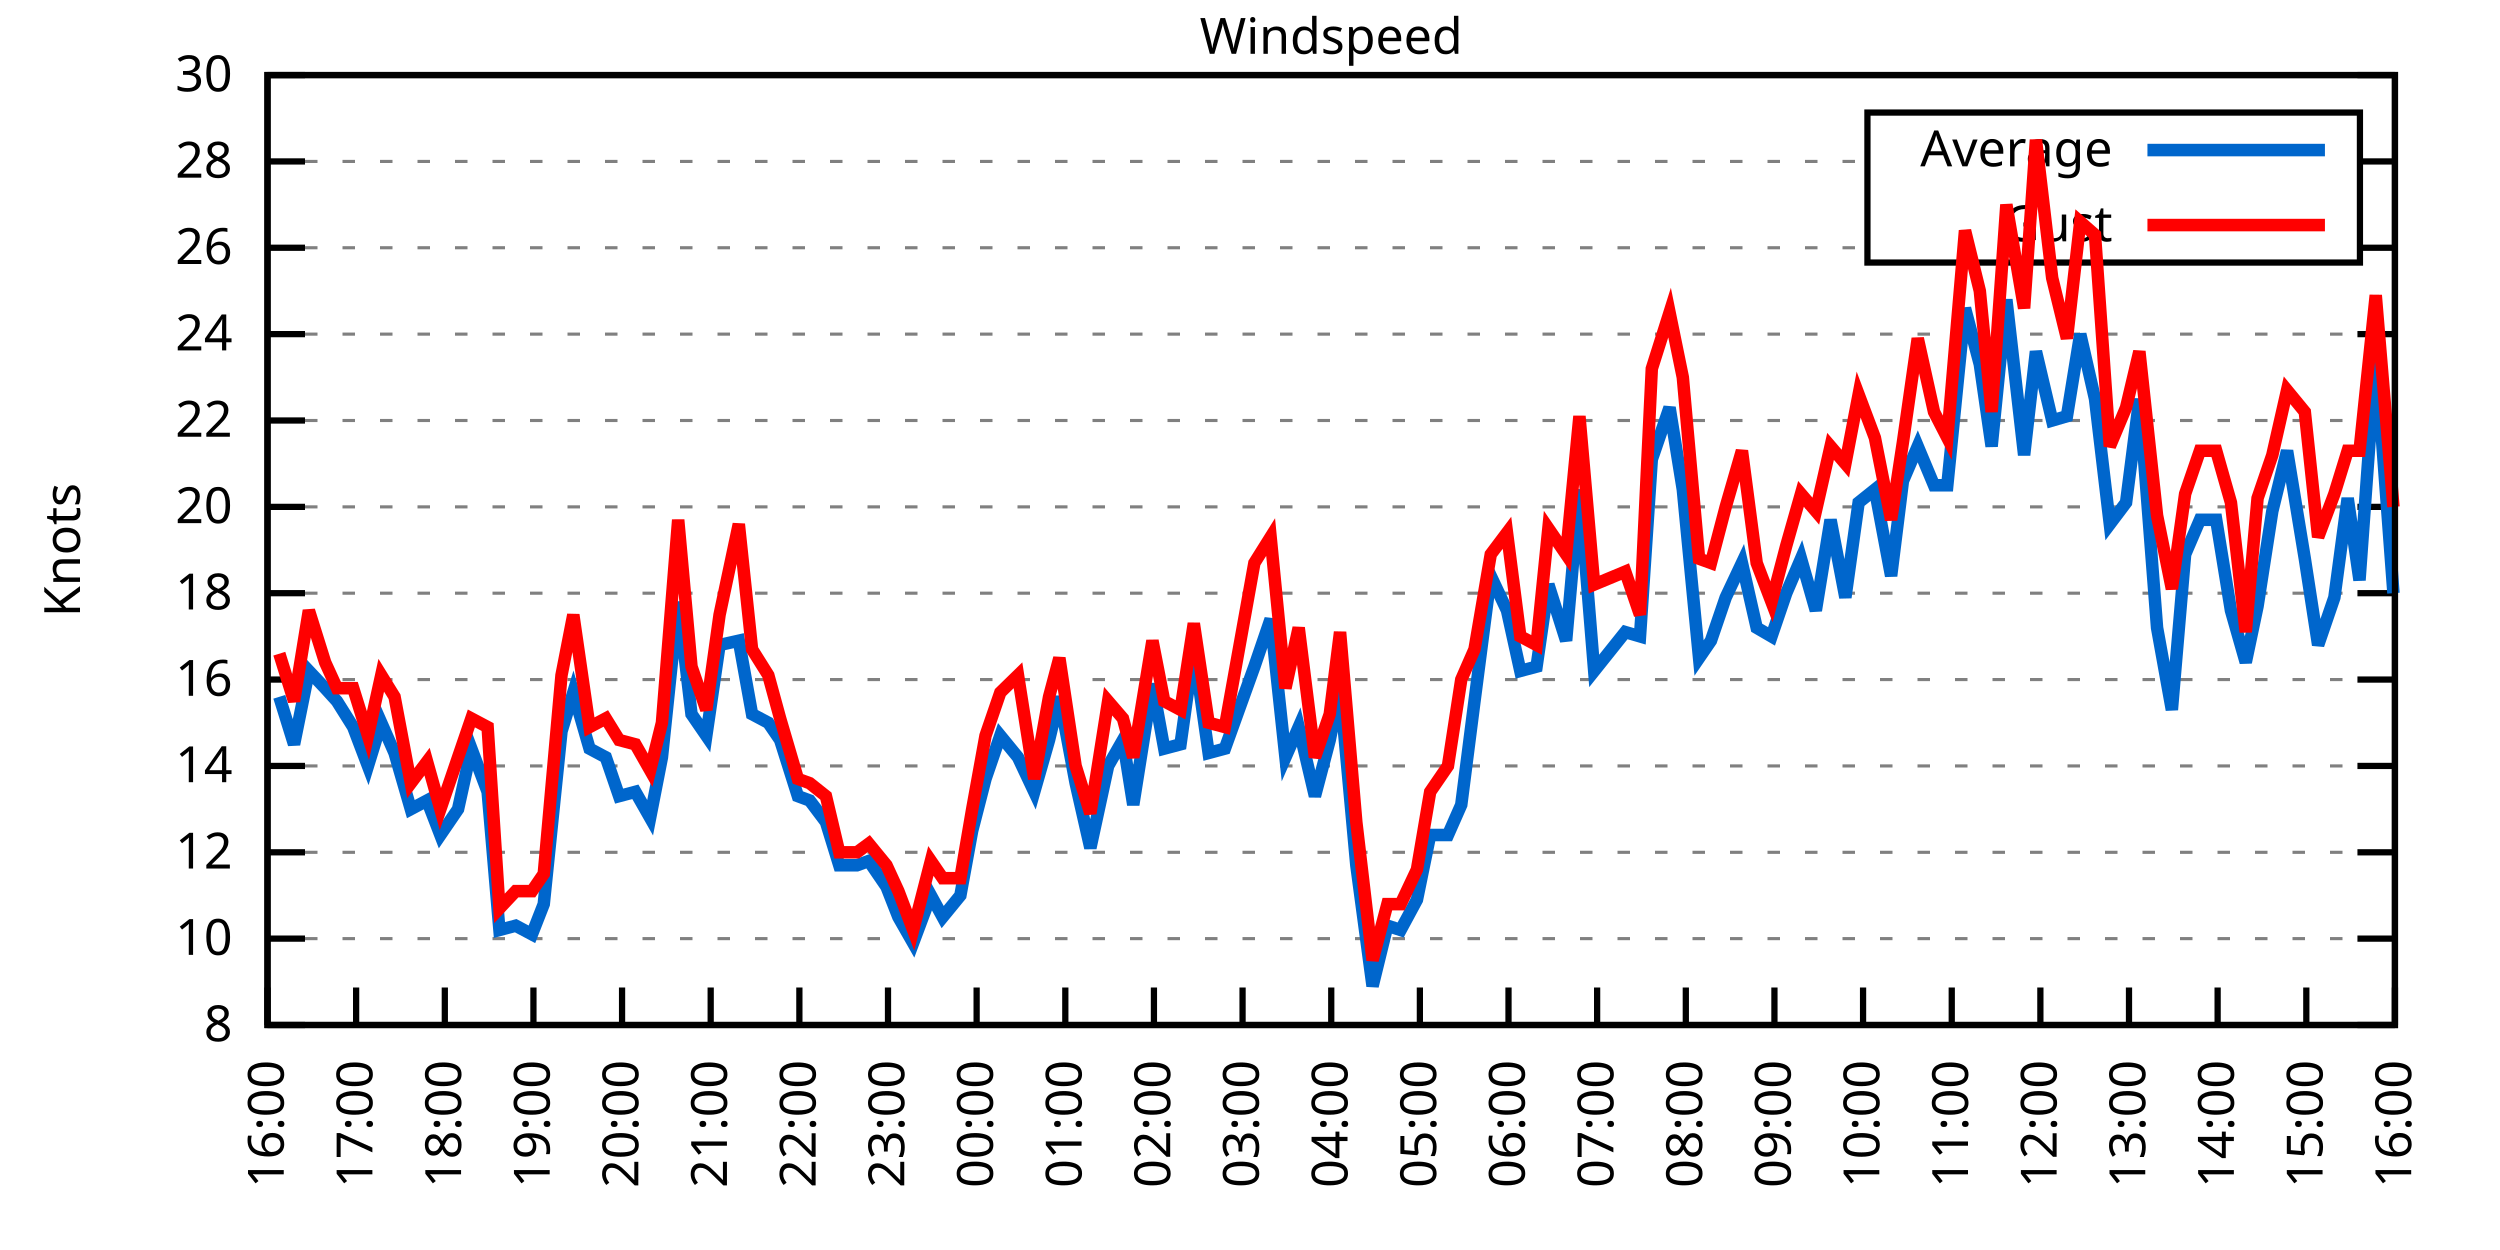
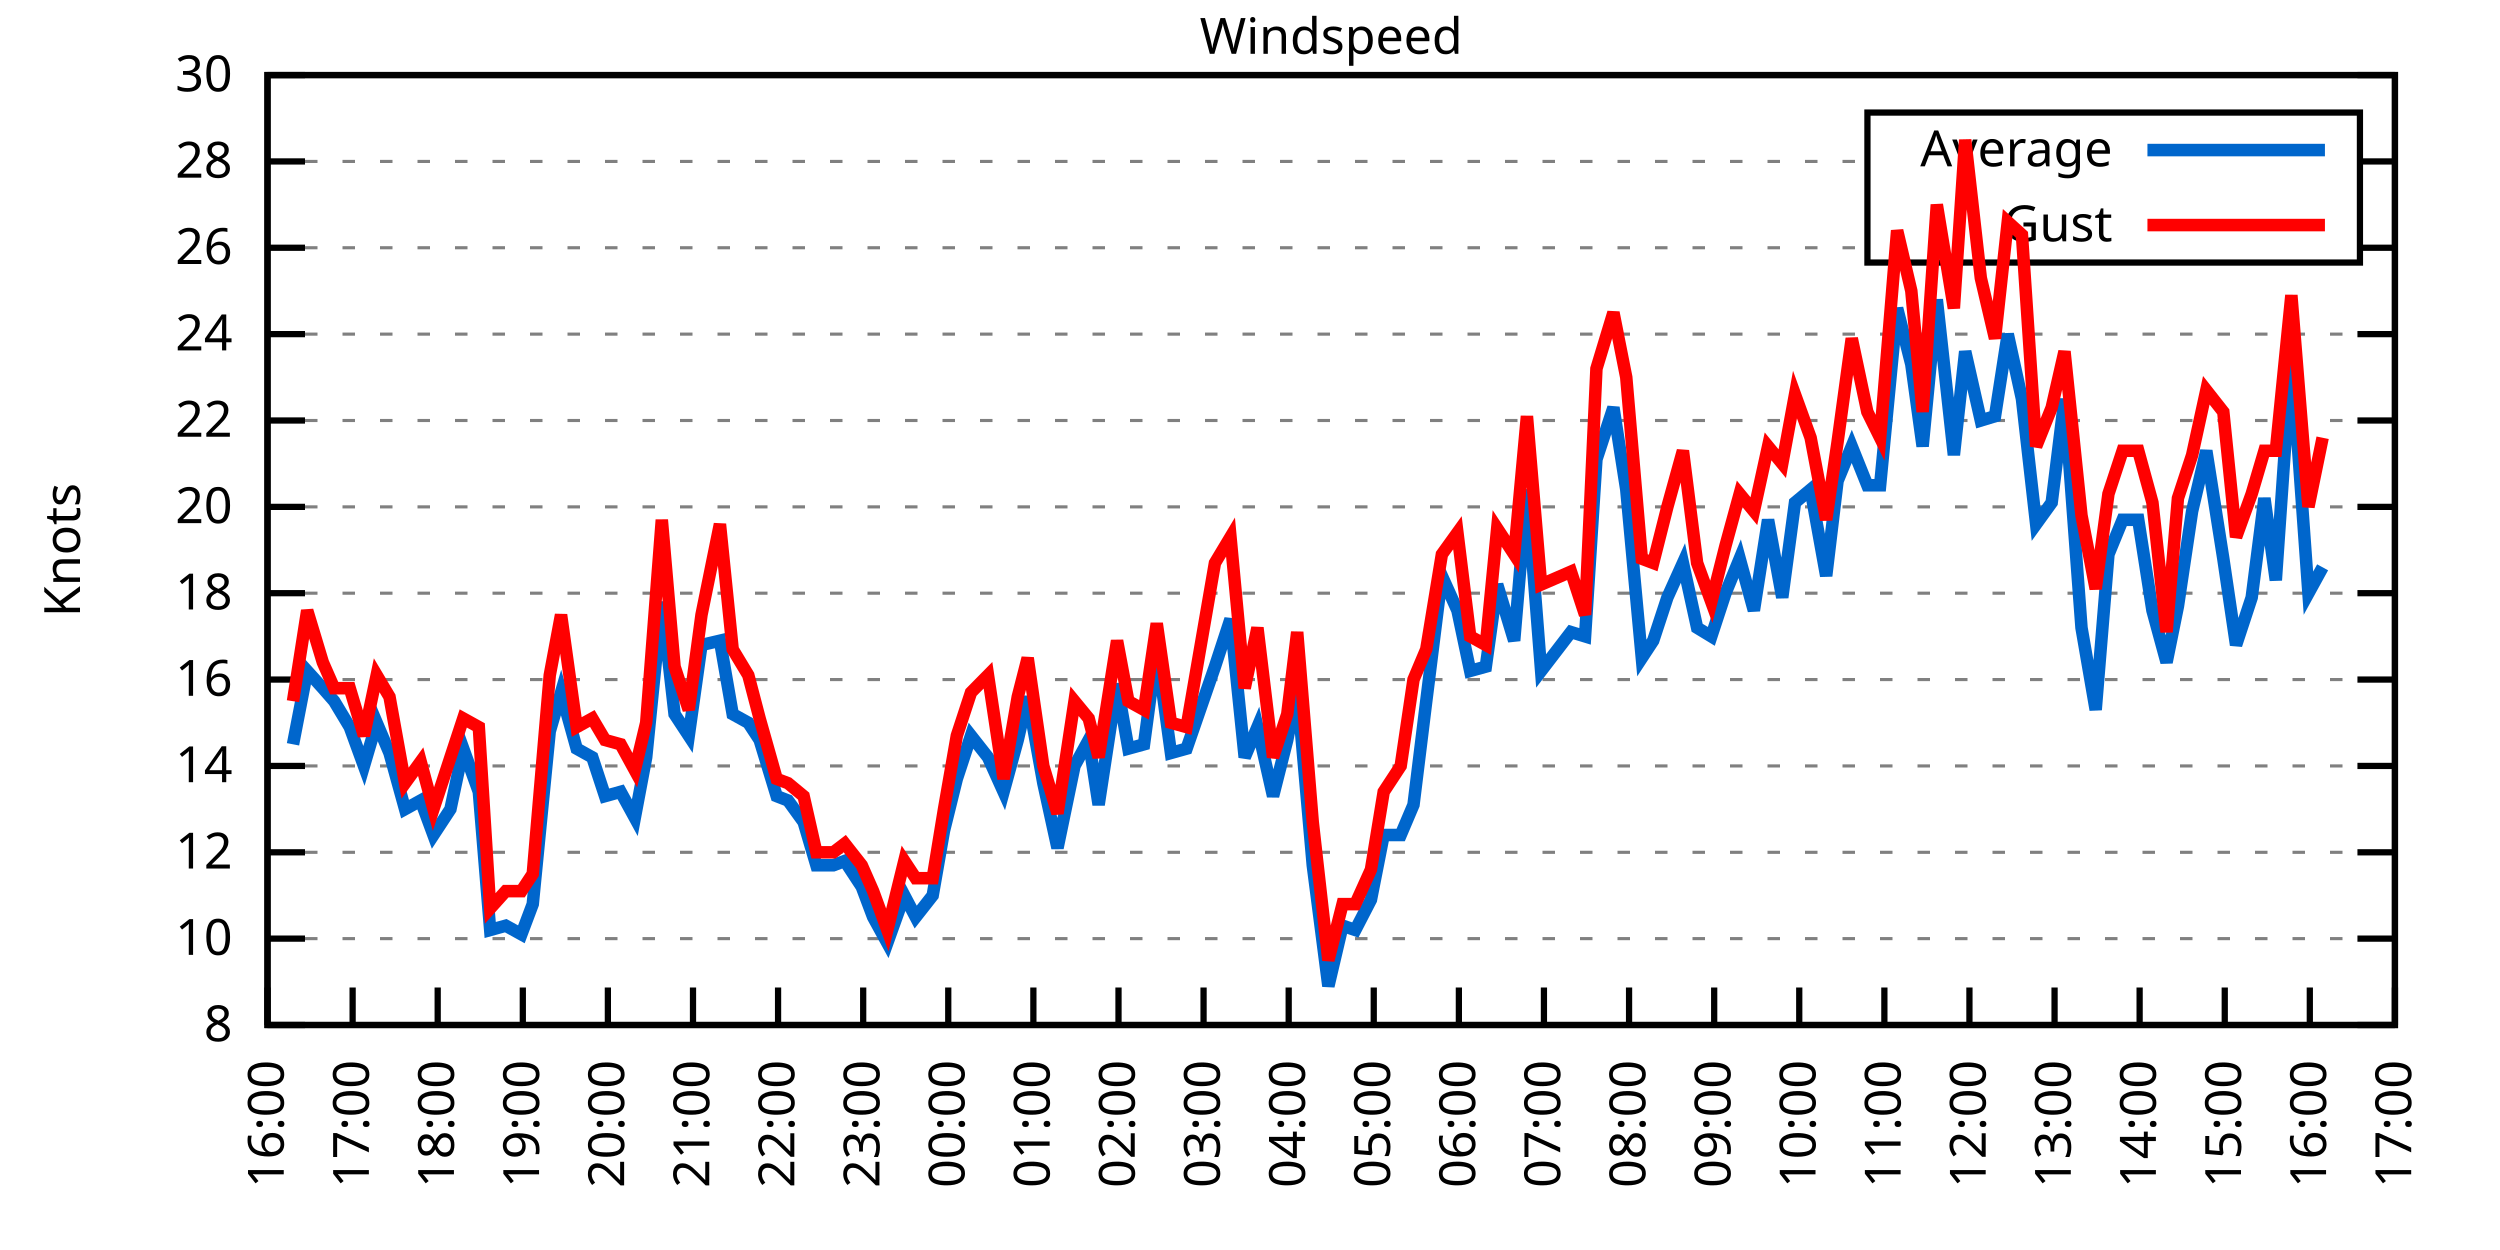
<svg xmlns="http://www.w3.org/2000/svg" xmlns:xlink="http://www.w3.org/1999/xlink" width="400" height="200" viewBox="0 0 400 200">
  <g id="gnuplot_canvas">
    <rect x="0" y="0" width="400" height="200" fill="none" />
    <defs>
      <circle id="gpDot" r="0.5" stroke-width="0.5" stroke="currentColor" />
      <path id="gpPt0" stroke-width="0.333" stroke="currentColor" d="M-1,0 h2 M0,-1 v2" />
      <path id="gpPt1" stroke-width="0.333" stroke="currentColor" d="M-1,-1 L1,1 M1,-1 L-1,1" />
      <path id="gpPt2" stroke-width="0.333" stroke="currentColor" d="M-1,0 L1,0 M0,-1 L0,1 M-1,-1 L1,1 M-1,1 L1,-1" />
      <rect id="gpPt3" stroke-width="0.333" stroke="currentColor" x="-1" y="-1" width="2" height="2" />
      <rect id="gpPt4" stroke-width="0.333" stroke="currentColor" fill="currentColor" x="-1" y="-1" width="2" height="2" />
      <circle id="gpPt5" stroke-width="0.333" stroke="currentColor" cx="0" cy="0" r="1" />
      <use xlink:href="#gpPt5" id="gpPt6" fill="currentColor" stroke="none" />
      <path id="gpPt7" stroke-width="0.333" stroke="currentColor" d="M0,-1.33 L-1.33,0.67 L1.33,0.67 z" />
      <use xlink:href="#gpPt7" id="gpPt8" fill="currentColor" stroke="none" />
      <use xlink:href="#gpPt7" id="gpPt9" stroke="currentColor" transform="rotate(180)" />
      <use xlink:href="#gpPt9" id="gpPt10" fill="currentColor" stroke="none" />
      <use xlink:href="#gpPt3" id="gpPt11" stroke="currentColor" transform="rotate(45)" />
      <use xlink:href="#gpPt11" id="gpPt12" fill="currentColor" stroke="none" />
      <path id="gpPt13" stroke-width="0.333" stroke="currentColor" d="M0,1.330 L1.265,0.411 L0.782,-1.067 L-0.782,-1.076 L-1.265,0.411 z" />
      <use xlink:href="#gpPt13" id="gpPt14" fill="currentColor" stroke="none" />
      <filter id="textbox" filterUnits="objectBoundingBox" x="0" y="0" height="1" width="1">
        <feFlood flood-color="white" flood-opacity="1" result="bgnd" />
        <feComposite in="SourceGraphic" in2="bgnd" operator="atop" />
      </filter>
      <filter id="greybox" filterUnits="objectBoundingBox" x="0" y="0" height="1" width="1">
        <feFlood flood-color="lightgrey" flood-opacity="1" result="grey" />
        <feComposite in="SourceGraphic" in2="grey" operator="atop" />
      </filter>
    </defs>
    <g fill="none" color="white" stroke="currentColor" stroke-width="1.00" stroke-linecap="butt" stroke-linejoin="miter">
</g>
    <g fill="none" color="black" stroke="currentColor" stroke-width="1.00" stroke-linecap="butt" stroke-linejoin="miter">
      <g stroke="none" shape-rendering="crispEdges">
        <polygon fill="rgb(255, 255, 255)" points="42.80,164.00 383.18,164.00 383.18,12.02 42.80,12.02 " />
      </g>
    </g>
    <g fill="none" color="black" stroke="currentColor" stroke-width="1.00" stroke-linecap="butt" stroke-linejoin="miter">
</g>
    <g fill="none" color="black" stroke="black" stroke-width="0.50" stroke-linecap="butt" stroke-linejoin="miter">
</g>
    <g fill="none" color="gray" stroke="currentColor" stroke-width="0.50" stroke-linecap="butt" stroke-linejoin="miter">
      <path stroke="gray" stroke-dasharray="2,4" class="gridline" d="M42.80,164.00 L383.19,164.00  " />
    </g>
    <g fill="none" color="gray" stroke="gray" stroke-width="1.00" stroke-linecap="butt" stroke-linejoin="miter">
</g>
    <g fill="none" color="black" stroke="currentColor" stroke-width="1.00" stroke-linecap="butt" stroke-linejoin="miter">
      <path stroke="black" d="M42.80,164.00 L48.80,164.00 M383.19,164.00 L377.19,164.00  " />
      <g transform="translate(37.20,166.60)" stroke="none" fill="black" font-family="Sans" font-size="8.00" text-anchor="end">
        <text>
          <tspan font-family="Sans"> 8</tspan>
        </text>
      </g>
    </g>
    <g fill="none" color="black" stroke="currentColor" stroke-width="1.00" stroke-linecap="butt" stroke-linejoin="miter">
</g>
    <g fill="none" color="black" stroke="black" stroke-width="0.50" stroke-linecap="butt" stroke-linejoin="miter">
</g>
    <g fill="none" color="gray" stroke="currentColor" stroke-width="0.50" stroke-linecap="butt" stroke-linejoin="miter">
      <path stroke="gray" stroke-dasharray="2,4" class="gridline" d="M42.80,150.18 L383.19,150.18  " />
    </g>
    <g fill="none" color="gray" stroke="gray" stroke-width="1.00" stroke-linecap="butt" stroke-linejoin="miter">
</g>
    <g fill="none" color="black" stroke="currentColor" stroke-width="1.00" stroke-linecap="butt" stroke-linejoin="miter">
      <path stroke="black" d="M42.80,150.18 L48.80,150.18 M383.19,150.18 L377.19,150.18  " />
      <g transform="translate(37.20,152.78)" stroke="none" fill="black" font-family="Sans" font-size="8.00" text-anchor="end">
        <text>
          <tspan font-family="Sans"> 10</tspan>
        </text>
      </g>
    </g>
    <g fill="none" color="black" stroke="currentColor" stroke-width="1.00" stroke-linecap="butt" stroke-linejoin="miter">
</g>
    <g fill="none" color="black" stroke="black" stroke-width="0.50" stroke-linecap="butt" stroke-linejoin="miter">
</g>
    <g fill="none" color="gray" stroke="currentColor" stroke-width="0.50" stroke-linecap="butt" stroke-linejoin="miter">
      <path stroke="gray" stroke-dasharray="2,4" class="gridline" d="M42.80,136.37 L383.19,136.37  " />
    </g>
    <g fill="none" color="gray" stroke="gray" stroke-width="1.00" stroke-linecap="butt" stroke-linejoin="miter">
</g>
    <g fill="none" color="black" stroke="currentColor" stroke-width="1.00" stroke-linecap="butt" stroke-linejoin="miter">
      <path stroke="black" d="M42.80,136.37 L48.80,136.37 M383.19,136.37 L377.19,136.37  " />
      <g transform="translate(37.20,138.97)" stroke="none" fill="black" font-family="Sans" font-size="8.00" text-anchor="end">
        <text>
          <tspan font-family="Sans"> 12</tspan>
        </text>
      </g>
    </g>
    <g fill="none" color="black" stroke="currentColor" stroke-width="1.00" stroke-linecap="butt" stroke-linejoin="miter">
</g>
    <g fill="none" color="black" stroke="black" stroke-width="0.50" stroke-linecap="butt" stroke-linejoin="miter">
</g>
    <g fill="none" color="gray" stroke="currentColor" stroke-width="0.50" stroke-linecap="butt" stroke-linejoin="miter">
      <path stroke="gray" stroke-dasharray="2,4" class="gridline" d="M42.80,122.55 L383.19,122.55  " />
    </g>
    <g fill="none" color="gray" stroke="gray" stroke-width="1.00" stroke-linecap="butt" stroke-linejoin="miter">
</g>
    <g fill="none" color="black" stroke="currentColor" stroke-width="1.00" stroke-linecap="butt" stroke-linejoin="miter">
      <path stroke="black" d="M42.80,122.55 L48.80,122.55 M383.19,122.55 L377.19,122.55  " />
      <g transform="translate(37.20,125.15)" stroke="none" fill="black" font-family="Sans" font-size="8.00" text-anchor="end">
        <text>
          <tspan font-family="Sans"> 14</tspan>
        </text>
      </g>
    </g>
    <g fill="none" color="black" stroke="currentColor" stroke-width="1.00" stroke-linecap="butt" stroke-linejoin="miter">
</g>
    <g fill="none" color="black" stroke="black" stroke-width="0.50" stroke-linecap="butt" stroke-linejoin="miter">
</g>
    <g fill="none" color="gray" stroke="currentColor" stroke-width="0.50" stroke-linecap="butt" stroke-linejoin="miter">
      <path stroke="gray" stroke-dasharray="2,4" class="gridline" d="M42.80,108.73 L383.19,108.73  " />
    </g>
    <g fill="none" color="gray" stroke="gray" stroke-width="1.00" stroke-linecap="butt" stroke-linejoin="miter">
</g>
    <g fill="none" color="black" stroke="currentColor" stroke-width="1.00" stroke-linecap="butt" stroke-linejoin="miter">
      <path stroke="black" d="M42.80,108.73 L48.80,108.73 M383.19,108.73 L377.19,108.73  " />
      <g transform="translate(37.20,111.33)" stroke="none" fill="black" font-family="Sans" font-size="8.00" text-anchor="end">
        <text>
          <tspan font-family="Sans"> 16</tspan>
        </text>
      </g>
    </g>
    <g fill="none" color="black" stroke="currentColor" stroke-width="1.00" stroke-linecap="butt" stroke-linejoin="miter">
</g>
    <g fill="none" color="black" stroke="black" stroke-width="0.50" stroke-linecap="butt" stroke-linejoin="miter">
</g>
    <g fill="none" color="gray" stroke="currentColor" stroke-width="0.50" stroke-linecap="butt" stroke-linejoin="miter">
      <path stroke="gray" stroke-dasharray="2,4" class="gridline" d="M42.80,94.91 L383.19,94.91  " />
    </g>
    <g fill="none" color="gray" stroke="gray" stroke-width="1.00" stroke-linecap="butt" stroke-linejoin="miter">
</g>
    <g fill="none" color="black" stroke="currentColor" stroke-width="1.00" stroke-linecap="butt" stroke-linejoin="miter">
      <path stroke="black" d="M42.80,94.91 L48.80,94.91 M383.19,94.91 L377.19,94.91  " />
      <g transform="translate(37.20,97.51)" stroke="none" fill="black" font-family="Sans" font-size="8.00" text-anchor="end">
        <text>
          <tspan font-family="Sans"> 18</tspan>
        </text>
      </g>
    </g>
    <g fill="none" color="black" stroke="currentColor" stroke-width="1.00" stroke-linecap="butt" stroke-linejoin="miter">
</g>
    <g fill="none" color="black" stroke="black" stroke-width="0.50" stroke-linecap="butt" stroke-linejoin="miter">
</g>
    <g fill="none" color="gray" stroke="currentColor" stroke-width="0.50" stroke-linecap="butt" stroke-linejoin="miter">
      <path stroke="gray" stroke-dasharray="2,4" class="gridline" d="M42.80,81.10 L383.19,81.10  " />
    </g>
    <g fill="none" color="gray" stroke="gray" stroke-width="1.00" stroke-linecap="butt" stroke-linejoin="miter">
</g>
    <g fill="none" color="black" stroke="currentColor" stroke-width="1.00" stroke-linecap="butt" stroke-linejoin="miter">
      <path stroke="black" d="M42.80,81.10 L48.80,81.10 M383.19,81.10 L377.19,81.10  " />
      <g transform="translate(37.20,83.70)" stroke="none" fill="black" font-family="Sans" font-size="8.00" text-anchor="end">
        <text>
          <tspan font-family="Sans"> 20</tspan>
        </text>
      </g>
    </g>
    <g fill="none" color="black" stroke="currentColor" stroke-width="1.00" stroke-linecap="butt" stroke-linejoin="miter">
</g>
    <g fill="none" color="black" stroke="black" stroke-width="0.50" stroke-linecap="butt" stroke-linejoin="miter">
</g>
    <g fill="none" color="gray" stroke="currentColor" stroke-width="0.50" stroke-linecap="butt" stroke-linejoin="miter">
      <path stroke="gray" stroke-dasharray="2,4" class="gridline" d="M42.80,67.28 L383.19,67.28  " />
    </g>
    <g fill="none" color="gray" stroke="gray" stroke-width="1.00" stroke-linecap="butt" stroke-linejoin="miter">
</g>
    <g fill="none" color="black" stroke="currentColor" stroke-width="1.00" stroke-linecap="butt" stroke-linejoin="miter">
      <path stroke="black" d="M42.80,67.28 L48.80,67.28 M383.19,67.28 L377.19,67.28  " />
      <g transform="translate(37.20,69.88)" stroke="none" fill="black" font-family="Sans" font-size="8.00" text-anchor="end">
        <text>
          <tspan font-family="Sans"> 22</tspan>
        </text>
      </g>
    </g>
    <g fill="none" color="black" stroke="currentColor" stroke-width="1.00" stroke-linecap="butt" stroke-linejoin="miter">
</g>
    <g fill="none" color="black" stroke="black" stroke-width="0.50" stroke-linecap="butt" stroke-linejoin="miter">
</g>
    <g fill="none" color="gray" stroke="currentColor" stroke-width="0.50" stroke-linecap="butt" stroke-linejoin="miter">
      <path stroke="gray" stroke-dasharray="2,4" class="gridline" d="M42.80,53.46 L383.19,53.46  " />
    </g>
    <g fill="none" color="gray" stroke="gray" stroke-width="1.00" stroke-linecap="butt" stroke-linejoin="miter">
</g>
    <g fill="none" color="black" stroke="currentColor" stroke-width="1.00" stroke-linecap="butt" stroke-linejoin="miter">
      <path stroke="black" d="M42.80,53.46 L48.80,53.46 M383.19,53.46 L377.19,53.46  " />
      <g transform="translate(37.20,56.06)" stroke="none" fill="black" font-family="Sans" font-size="8.00" text-anchor="end">
        <text>
          <tspan font-family="Sans"> 24</tspan>
        </text>
      </g>
    </g>
    <g fill="none" color="black" stroke="currentColor" stroke-width="1.00" stroke-linecap="butt" stroke-linejoin="miter">
</g>
    <g fill="none" color="black" stroke="black" stroke-width="0.50" stroke-linecap="butt" stroke-linejoin="miter">
</g>
    <g fill="none" color="gray" stroke="currentColor" stroke-width="0.50" stroke-linecap="butt" stroke-linejoin="miter">
      <path stroke="gray" stroke-dasharray="2,4" class="gridline" d="M42.80,39.64 L298.79,39.64 M377.59,39.64 L383.19,39.64  " />
    </g>
    <g fill="none" color="gray" stroke="gray" stroke-width="1.00" stroke-linecap="butt" stroke-linejoin="miter">
</g>
    <g fill="none" color="black" stroke="currentColor" stroke-width="1.00" stroke-linecap="butt" stroke-linejoin="miter">
      <path stroke="black" d="M42.80,39.64 L48.80,39.64 M383.19,39.64 L377.19,39.64  " />
      <g transform="translate(37.20,42.24)" stroke="none" fill="black" font-family="Sans" font-size="8.00" text-anchor="end">
        <text>
          <tspan font-family="Sans"> 26</tspan>
        </text>
      </g>
    </g>
    <g fill="none" color="black" stroke="currentColor" stroke-width="1.00" stroke-linecap="butt" stroke-linejoin="miter">
</g>
    <g fill="none" color="black" stroke="black" stroke-width="0.50" stroke-linecap="butt" stroke-linejoin="miter">
</g>
    <g fill="none" color="gray" stroke="currentColor" stroke-width="0.50" stroke-linecap="butt" stroke-linejoin="miter">
      <path stroke="gray" stroke-dasharray="2,4" class="gridline" d="M42.80,25.83 L298.79,25.83 M377.59,25.83 L383.19,25.83  " />
    </g>
    <g fill="none" color="gray" stroke="gray" stroke-width="1.00" stroke-linecap="butt" stroke-linejoin="miter">
</g>
    <g fill="none" color="black" stroke="currentColor" stroke-width="1.00" stroke-linecap="butt" stroke-linejoin="miter">
      <path stroke="black" d="M42.80,25.83 L48.80,25.83 M383.19,25.83 L377.19,25.83  " />
      <g transform="translate(37.20,28.43)" stroke="none" fill="black" font-family="Sans" font-size="8.00" text-anchor="end">
        <text>
          <tspan font-family="Sans"> 28</tspan>
        </text>
      </g>
    </g>
    <g fill="none" color="black" stroke="currentColor" stroke-width="1.00" stroke-linecap="butt" stroke-linejoin="miter">
</g>
    <g fill="none" color="black" stroke="black" stroke-width="0.50" stroke-linecap="butt" stroke-linejoin="miter">
</g>
    <g fill="none" color="gray" stroke="currentColor" stroke-width="0.50" stroke-linecap="butt" stroke-linejoin="miter">
      <path stroke="gray" stroke-dasharray="2,4" class="gridline" d="M42.80,12.01 L383.19,12.01  " />
    </g>
    <g fill="none" color="gray" stroke="gray" stroke-width="1.00" stroke-linecap="butt" stroke-linejoin="miter">
</g>
    <g fill="none" color="black" stroke="currentColor" stroke-width="1.00" stroke-linecap="butt" stroke-linejoin="miter">
      <path stroke="black" d="M42.80,12.01 L48.80,12.01 M383.19,12.01 L377.19,12.01  " />
      <g transform="translate(37.20,14.61)" stroke="none" fill="black" font-family="Sans" font-size="8.00" text-anchor="end">
        <text>
          <tspan font-family="Sans"> 30</tspan>
        </text>
      </g>
    </g>
    <g fill="none" color="black" stroke="currentColor" stroke-width="1.00" stroke-linecap="butt" stroke-linejoin="miter">
      <path stroke="black" d="M42.80,164.00 L42.80,158.00  " />
      <g transform="translate(45.40,169.60) rotate(270.00)" stroke="none" fill="black" font-family="Sans" font-size="8.00" text-anchor="end">
        <text>
          <tspan font-family="Sans">16:00</tspan>
        </text>
      </g>
    </g>
    <g fill="none" color="black" stroke="currentColor" stroke-width="1.00" stroke-linecap="butt" stroke-linejoin="miter">
-       <path stroke="black" d="M56.98,164.00 L56.98,158.00  " />
-       <g transform="translate(59.58,169.60) rotate(270.00)" stroke="none" fill="black" font-family="Sans" font-size="8.00" text-anchor="end">
+       <path stroke="black" d="M56.42,164.00 L56.42,158.00  " />
+       <g transform="translate(59.02,169.60) rotate(270.00)" stroke="none" fill="black" font-family="Sans" font-size="8.00" text-anchor="end">
        <text>
          <tspan font-family="Sans">17:00</tspan>
        </text>
      </g>
    </g>
    <g fill="none" color="black" stroke="currentColor" stroke-width="1.00" stroke-linecap="butt" stroke-linejoin="miter">
-       <path stroke="black" d="M71.17,164.00 L71.17,158.00  " />
-       <g transform="translate(73.77,169.60) rotate(270.00)" stroke="none" fill="black" font-family="Sans" font-size="8.00" text-anchor="end">
+       <path stroke="black" d="M70.03,164.00 L70.03,158.00  " />
+       <g transform="translate(72.63,169.60) rotate(270.00)" stroke="none" fill="black" font-family="Sans" font-size="8.00" text-anchor="end">
        <text>
          <tspan font-family="Sans">18:00</tspan>
        </text>
      </g>
    </g>
    <g fill="none" color="black" stroke="currentColor" stroke-width="1.00" stroke-linecap="butt" stroke-linejoin="miter">
-       <path stroke="black" d="M85.35,164.00 L85.35,158.00  " />
-       <g transform="translate(87.95,169.60) rotate(270.00)" stroke="none" fill="black" font-family="Sans" font-size="8.00" text-anchor="end">
+       <path stroke="black" d="M83.65,164.00 L83.65,158.00  " />
+       <g transform="translate(86.25,169.60) rotate(270.00)" stroke="none" fill="black" font-family="Sans" font-size="8.00" text-anchor="end">
        <text>
          <tspan font-family="Sans">19:00</tspan>
        </text>
      </g>
    </g>
    <g fill="none" color="black" stroke="currentColor" stroke-width="1.00" stroke-linecap="butt" stroke-linejoin="miter">
-       <path stroke="black" d="M99.53,164.00 L99.53,158.00  " />
-       <g transform="translate(102.13,169.60) rotate(270.00)" stroke="none" fill="black" font-family="Sans" font-size="8.00" text-anchor="end">
+       <path stroke="black" d="M97.26,164.00 L97.26,158.00  " />
+       <g transform="translate(99.86,169.60) rotate(270.00)" stroke="none" fill="black" font-family="Sans" font-size="8.00" text-anchor="end">
        <text>
          <tspan font-family="Sans">20:00</tspan>
        </text>
      </g>
    </g>
    <g fill="none" color="black" stroke="currentColor" stroke-width="1.00" stroke-linecap="butt" stroke-linejoin="miter">
-       <path stroke="black" d="M113.71,164.00 L113.71,158.00  " />
-       <g transform="translate(116.31,169.60) rotate(270.00)" stroke="none" fill="black" font-family="Sans" font-size="8.00" text-anchor="end">
+       <path stroke="black" d="M110.88,164.00 L110.88,158.00  " />
+       <g transform="translate(113.48,169.60) rotate(270.00)" stroke="none" fill="black" font-family="Sans" font-size="8.00" text-anchor="end">
        <text>
          <tspan font-family="Sans">21:00</tspan>
        </text>
      </g>
    </g>
    <g fill="none" color="black" stroke="currentColor" stroke-width="1.00" stroke-linecap="butt" stroke-linejoin="miter">
-       <path stroke="black" d="M127.90,164.00 L127.90,158.00  " />
-       <g transform="translate(130.50,169.60) rotate(270.00)" stroke="none" fill="black" font-family="Sans" font-size="8.00" text-anchor="end">
+       <path stroke="black" d="M124.49,164.00 L124.49,158.00  " />
+       <g transform="translate(127.09,169.60) rotate(270.00)" stroke="none" fill="black" font-family="Sans" font-size="8.00" text-anchor="end">
        <text>
          <tspan font-family="Sans">22:00</tspan>
        </text>
      </g>
    </g>
    <g fill="none" color="black" stroke="currentColor" stroke-width="1.00" stroke-linecap="butt" stroke-linejoin="miter">
-       <path stroke="black" d="M142.08,164.00 L142.08,158.00  " />
-       <g transform="translate(144.68,169.60) rotate(270.00)" stroke="none" fill="black" font-family="Sans" font-size="8.00" text-anchor="end">
+       <path stroke="black" d="M138.11,164.00 L138.11,158.00  " />
+       <g transform="translate(140.71,169.60) rotate(270.00)" stroke="none" fill="black" font-family="Sans" font-size="8.00" text-anchor="end">
        <text>
          <tspan font-family="Sans">23:00</tspan>
        </text>
      </g>
    </g>
    <g fill="none" color="black" stroke="currentColor" stroke-width="1.00" stroke-linecap="butt" stroke-linejoin="miter">
-       <path stroke="black" d="M156.26,164.00 L156.26,158.00  " />
-       <g transform="translate(158.86,169.60) rotate(270.00)" stroke="none" fill="black" font-family="Sans" font-size="8.00" text-anchor="end">
+       <path stroke="black" d="M151.72,164.00 L151.72,158.00  " />
+       <g transform="translate(154.32,169.60) rotate(270.00)" stroke="none" fill="black" font-family="Sans" font-size="8.00" text-anchor="end">
        <text>
          <tspan font-family="Sans">00:00</tspan>
        </text>
      </g>
    </g>
    <g fill="none" color="black" stroke="currentColor" stroke-width="1.00" stroke-linecap="butt" stroke-linejoin="miter">
-       <path stroke="black" d="M170.45,164.00 L170.45,158.00  " />
-       <g transform="translate(173.05,169.60) rotate(270.00)" stroke="none" fill="black" font-family="Sans" font-size="8.00" text-anchor="end">
+       <path stroke="black" d="M165.34,164.00 L165.34,158.00  " />
+       <g transform="translate(167.94,169.60) rotate(270.00)" stroke="none" fill="black" font-family="Sans" font-size="8.00" text-anchor="end">
        <text>
          <tspan font-family="Sans">01:00</tspan>
        </text>
      </g>
    </g>
    <g fill="none" color="black" stroke="currentColor" stroke-width="1.00" stroke-linecap="butt" stroke-linejoin="miter">
-       <path stroke="black" d="M184.63,164.00 L184.63,158.00  " />
-       <g transform="translate(187.23,169.60) rotate(270.00)" stroke="none" fill="black" font-family="Sans" font-size="8.00" text-anchor="end">
+       <path stroke="black" d="M178.96,164.00 L178.96,158.00  " />
+       <g transform="translate(181.56,169.60) rotate(270.00)" stroke="none" fill="black" font-family="Sans" font-size="8.00" text-anchor="end">
        <text>
          <tspan font-family="Sans">02:00</tspan>
        </text>
      </g>
    </g>
    <g fill="none" color="black" stroke="currentColor" stroke-width="1.00" stroke-linecap="butt" stroke-linejoin="miter">
-       <path stroke="black" d="M198.81,164.00 L198.81,158.00  " />
-       <g transform="translate(201.41,169.60) rotate(270.00)" stroke="none" fill="black" font-family="Sans" font-size="8.00" text-anchor="end">
+       <path stroke="black" d="M192.57,164.00 L192.57,158.00  " />
+       <g transform="translate(195.17,169.60) rotate(270.00)" stroke="none" fill="black" font-family="Sans" font-size="8.00" text-anchor="end">
        <text>
          <tspan font-family="Sans">03:00</tspan>
        </text>
      </g>
    </g>
    <g fill="none" color="black" stroke="currentColor" stroke-width="1.00" stroke-linecap="butt" stroke-linejoin="miter">
-       <path stroke="black" d="M213.00,164.00 L213.00,158.00  " />
-       <g transform="translate(215.60,169.60) rotate(270.00)" stroke="none" fill="black" font-family="Sans" font-size="8.00" text-anchor="end">
+       <path stroke="black" d="M206.19,164.00 L206.19,158.00  " />
+       <g transform="translate(208.79,169.60) rotate(270.00)" stroke="none" fill="black" font-family="Sans" font-size="8.00" text-anchor="end">
        <text>
          <tspan font-family="Sans">04:00</tspan>
        </text>
      </g>
    </g>
    <g fill="none" color="black" stroke="currentColor" stroke-width="1.00" stroke-linecap="butt" stroke-linejoin="miter">
-       <path stroke="black" d="M227.18,164.00 L227.18,158.00  " />
-       <g transform="translate(229.78,169.60) rotate(270.00)" stroke="none" fill="black" font-family="Sans" font-size="8.00" text-anchor="end">
+       <path stroke="black" d="M219.80,164.00 L219.80,158.00  " />
+       <g transform="translate(222.40,169.60) rotate(270.00)" stroke="none" fill="black" font-family="Sans" font-size="8.00" text-anchor="end">
        <text>
          <tspan font-family="Sans">05:00</tspan>
        </text>
      </g>
    </g>
    <g fill="none" color="black" stroke="currentColor" stroke-width="1.00" stroke-linecap="butt" stroke-linejoin="miter">
-       <path stroke="black" d="M241.36,164.00 L241.36,158.00  " />
-       <g transform="translate(243.96,169.60) rotate(270.00)" stroke="none" fill="black" font-family="Sans" font-size="8.00" text-anchor="end">
+       <path stroke="black" d="M233.42,164.00 L233.42,158.00  " />
+       <g transform="translate(236.02,169.60) rotate(270.00)" stroke="none" fill="black" font-family="Sans" font-size="8.00" text-anchor="end">
        <text>
          <tspan font-family="Sans">06:00</tspan>
        </text>
      </g>
    </g>
    <g fill="none" color="black" stroke="currentColor" stroke-width="1.00" stroke-linecap="butt" stroke-linejoin="miter">
-       <path stroke="black" d="M255.54,164.00 L255.54,158.00  " />
-       <g transform="translate(258.14,169.60) rotate(270.00)" stroke="none" fill="black" font-family="Sans" font-size="8.00" text-anchor="end">
+       <path stroke="black" d="M247.03,164.00 L247.03,158.00  " />
+       <g transform="translate(249.63,169.60) rotate(270.00)" stroke="none" fill="black" font-family="Sans" font-size="8.00" text-anchor="end">
        <text>
          <tspan font-family="Sans">07:00</tspan>
        </text>
      </g>
    </g>
    <g fill="none" color="black" stroke="currentColor" stroke-width="1.00" stroke-linecap="butt" stroke-linejoin="miter">
-       <path stroke="black" d="M269.73,164.00 L269.73,158.00  " />
-       <g transform="translate(272.33,169.60) rotate(270.00)" stroke="none" fill="black" font-family="Sans" font-size="8.00" text-anchor="end">
+       <path stroke="black" d="M260.65,164.00 L260.65,158.00  " />
+       <g transform="translate(263.25,169.60) rotate(270.00)" stroke="none" fill="black" font-family="Sans" font-size="8.00" text-anchor="end">
        <text>
          <tspan font-family="Sans">08:00</tspan>
        </text>
      </g>
    </g>
    <g fill="none" color="black" stroke="currentColor" stroke-width="1.00" stroke-linecap="butt" stroke-linejoin="miter">
-       <path stroke="black" d="M283.91,164.00 L283.91,158.00  " />
-       <g transform="translate(286.51,169.60) rotate(270.00)" stroke="none" fill="black" font-family="Sans" font-size="8.00" text-anchor="end">
+       <path stroke="black" d="M274.27,164.00 L274.27,158.00  " />
+       <g transform="translate(276.87,169.60) rotate(270.00)" stroke="none" fill="black" font-family="Sans" font-size="8.00" text-anchor="end">
        <text>
          <tspan font-family="Sans">09:00</tspan>
        </text>
      </g>
    </g>
    <g fill="none" color="black" stroke="currentColor" stroke-width="1.00" stroke-linecap="butt" stroke-linejoin="miter">
-       <path stroke="black" d="M298.09,164.00 L298.09,158.00  " />
-       <g transform="translate(300.69,169.60) rotate(270.00)" stroke="none" fill="black" font-family="Sans" font-size="8.00" text-anchor="end">
+       <path stroke="black" d="M287.88,164.00 L287.88,158.00  " />
+       <g transform="translate(290.48,169.60) rotate(270.00)" stroke="none" fill="black" font-family="Sans" font-size="8.00" text-anchor="end">
        <text>
          <tspan font-family="Sans">10:00</tspan>
        </text>
      </g>
    </g>
    <g fill="none" color="black" stroke="currentColor" stroke-width="1.00" stroke-linecap="butt" stroke-linejoin="miter">
-       <path stroke="black" d="M312.28,164.00 L312.28,158.00  " />
-       <g transform="translate(314.88,169.60) rotate(270.00)" stroke="none" fill="black" font-family="Sans" font-size="8.00" text-anchor="end">
+       <path stroke="black" d="M301.50,164.00 L301.50,158.00  " />
+       <g transform="translate(304.10,169.60) rotate(270.00)" stroke="none" fill="black" font-family="Sans" font-size="8.00" text-anchor="end">
        <text>
          <tspan font-family="Sans">11:00</tspan>
        </text>
      </g>
    </g>
    <g fill="none" color="black" stroke="currentColor" stroke-width="1.00" stroke-linecap="butt" stroke-linejoin="miter">
-       <path stroke="black" d="M326.46,164.00 L326.46,158.00  " />
-       <g transform="translate(329.06,169.60) rotate(270.00)" stroke="none" fill="black" font-family="Sans" font-size="8.00" text-anchor="end">
+       <path stroke="black" d="M315.11,164.00 L315.11,158.00  " />
+       <g transform="translate(317.71,169.60) rotate(270.00)" stroke="none" fill="black" font-family="Sans" font-size="8.00" text-anchor="end">
        <text>
          <tspan font-family="Sans">12:00</tspan>
        </text>
      </g>
    </g>
    <g fill="none" color="black" stroke="currentColor" stroke-width="1.00" stroke-linecap="butt" stroke-linejoin="miter">
-       <path stroke="black" d="M340.64,164.00 L340.64,158.00  " />
-       <g transform="translate(343.24,169.60) rotate(270.00)" stroke="none" fill="black" font-family="Sans" font-size="8.00" text-anchor="end">
+       <path stroke="black" d="M328.73,164.00 L328.73,158.00  " />
+       <g transform="translate(331.33,169.60) rotate(270.00)" stroke="none" fill="black" font-family="Sans" font-size="8.00" text-anchor="end">
        <text>
          <tspan font-family="Sans">13:00</tspan>
        </text>
      </g>
    </g>
    <g fill="none" color="black" stroke="currentColor" stroke-width="1.00" stroke-linecap="butt" stroke-linejoin="miter">
-       <path stroke="black" d="M354.82,164.00 L354.82,158.00  " />
-       <g transform="translate(357.42,169.60) rotate(270.00)" stroke="none" fill="black" font-family="Sans" font-size="8.00" text-anchor="end">
+       <path stroke="black" d="M342.34,164.00 L342.34,158.00  " />
+       <g transform="translate(344.94,169.60) rotate(270.00)" stroke="none" fill="black" font-family="Sans" font-size="8.00" text-anchor="end">
        <text>
          <tspan font-family="Sans">14:00</tspan>
        </text>
      </g>
    </g>
    <g fill="none" color="black" stroke="currentColor" stroke-width="1.00" stroke-linecap="butt" stroke-linejoin="miter">
-       <path stroke="black" d="M369.01,164.00 L369.01,158.00  " />
-       <g transform="translate(371.61,169.60) rotate(270.00)" stroke="none" fill="black" font-family="Sans" font-size="8.00" text-anchor="end">
+       <path stroke="black" d="M355.96,164.00 L355.96,158.00  " />
+       <g transform="translate(358.56,169.60) rotate(270.00)" stroke="none" fill="black" font-family="Sans" font-size="8.00" text-anchor="end">
        <text>
          <tspan font-family="Sans">15:00</tspan>
+         </text>
+       </g>
+     </g>
+     <g fill="none" color="black" stroke="currentColor" stroke-width="1.00" stroke-linecap="butt" stroke-linejoin="miter">
+       <path stroke="black" d="M369.57,164.00 L369.57,158.00  " />
+       <g transform="translate(372.17,169.60) rotate(270.00)" stroke="none" fill="black" font-family="Sans" font-size="8.00" text-anchor="end">
+         <text>
+           <tspan font-family="Sans">16:00</tspan>
        </text>
      </g>
    </g>
    <g fill="none" color="black" stroke="currentColor" stroke-width="1.00" stroke-linecap="butt" stroke-linejoin="miter">
      <path stroke="black" d="M383.19,164.00 L383.19,158.00  " />
      <g transform="translate(385.79,169.60) rotate(270.00)" stroke="none" fill="black" font-family="Sans" font-size="8.00" text-anchor="end">
        <text>
-           <tspan font-family="Sans">16:00</tspan>
+           <tspan font-family="Sans">17:00</tspan>
        </text>
      </g>
    </g>
    <g fill="none" color="black" stroke="currentColor" stroke-width="1.00" stroke-linecap="butt" stroke-linejoin="miter">
</g>
    <g fill="none" color="black" stroke="currentColor" stroke-width="1.00" stroke-linecap="butt" stroke-linejoin="miter">
      <path stroke="black" d="M42.80,12.01 L42.80,164.00 L383.19,164.00 L383.19,12.01 L42.80,12.01 Z  " />
    </g>
    <g fill="none" color="black" stroke="currentColor" stroke-width="1.00" stroke-linecap="butt" stroke-linejoin="miter">
</g>
    <g fill="none" color="black" stroke="currentColor" stroke-width="1.00" stroke-linecap="butt" stroke-linejoin="miter">
      <path stroke="black" d="M298.79,42.01 L298.79,18.01 L377.59,18.01 L377.59,42.01 L298.79,42.01 Z  " />
    </g>
    <g id="Windspeed_plot_1">
      <g fill="none" color="white" stroke="black" stroke-width="2.00" stroke-linecap="butt" stroke-linejoin="miter">
</g>
      <g fill="none" color="black" stroke="currentColor" stroke-width="2.00" stroke-linecap="butt" stroke-linejoin="miter">
        <g transform="translate(337.99,26.61)" stroke="none" fill="black" font-family="Sans" font-size="8.00" text-anchor="end">
          <text>
            <tspan font-family="Sans">Average</tspan>
          </text>
        </g>
      </g>
      <g fill="none" color="black" stroke="currentColor" stroke-width="2.00" stroke-linecap="butt" stroke-linejoin="miter">
-         <path stroke="rgb(  0, 102, 204)" d="M343.59,24.01 L371.99,24.01 M44.69,111.49 L47.05,119.09 L49.42,107.35 L52.02,110.11 L53.91,112.19 L56.51,116.33   L58.87,122.55 L61.00,115.64 L63.13,120.48 L65.73,129.46 L68.33,128.08 L70.46,133.60 L73.29,129.46 L75.42,119.78   L78.02,126.69 L79.91,148.80 L82.51,148.11 L85.11,149.49 L87.00,144.66 L89.84,117.02 L91.73,110.80 L94.33,119.78   L96.93,121.17 L99.06,127.38 L101.66,126.69 L104.02,130.84 L105.91,121.17 L108.51,96.30 L110.64,114.26 L113.01,117.71   L115.13,103.20 L118.21,102.51 L120.33,114.26 L122.93,115.64 L124.82,118.40 L127.66,127.38 L129.55,128.08 L132.15,131.53   L134.28,138.44 L137.12,138.44 L139.01,137.75 L141.84,141.89 L143.74,146.73 L146.10,150.87 L148.94,143.27 L150.83,146.73   L153.66,143.27 L155.55,132.91 L157.68,124.62 L160.05,117.71 L162.88,121.17 L165.48,126.69 L167.85,118.40 L169.50,111.49   L172.10,125.31 L174.46,135.67 L177.30,122.55 L179.67,118.40 L181.32,128.77 L184.39,109.42 L186.28,119.78 L188.88,119.09   L191.01,103.89 L193.38,120.48 L195.98,119.78 L200.70,106.66 L203.30,99.06 L205.67,121.17 L207.79,116.33 L210.39,127.38   L212.76,118.40 L214.41,110.11 L217.01,138.44 L219.61,157.78 L221.98,148.11 L224.10,148.80 L226.71,143.96 L228.83,133.60   L231.67,133.60 L233.80,128.77 L235.92,112.19 L238.52,92.15 L241.12,97.68 L243.25,107.35 L245.85,106.66 L247.74,93.53   L250.58,102.51 L252.71,78.33 L255.07,107.35 L260.04,101.13 L262.40,101.82 L264.29,73.50 L267.13,65.21 L269.25,78.33   L271.85,105.28 L273.75,102.51 L276.11,95.60 L278.71,90.08 L281.07,100.44 L283.44,101.82 L285.80,94.91 L288.16,89.39   L290.53,97.68 L292.89,83.17 L295.26,95.60 L297.38,80.41 L299.98,78.33 L302.58,92.15 L304.47,76.95 L306.84,71.42   L309.44,77.64 L311.57,77.64 L314.40,49.32 L316.77,58.30 L318.66,71.42 L321.02,47.93 L323.86,72.81 L325.75,56.23   L328.35,67.28 L330.71,66.59 L332.84,53.46 L335.20,63.82 L337.57,83.86 L340.17,80.41 L342.30,63.82 L345.13,100.44   L347.50,113.57 L349.62,88.70 L351.99,83.17 L354.59,83.17 L356.95,97.68 L359.32,105.97 L361.21,96.99 L363.57,81.79   L365.93,72.12 L368.77,89.39 L370.90,103.20 L373.50,95.60 L375.63,79.71 L377.52,92.84 L380.12,56.92 L382.95,94.91    " />
+         <path stroke="rgb(  0, 102, 204)" d="M343.59,24.01 L371.99,24.01 M46.88,119.09 L49.15,107.35 L51.65,110.11 L53.47,112.19 L55.96,116.33 L58.23,122.55   L60.27,115.64 L62.32,120.48 L64.81,129.46 L67.31,128.08 L69.35,133.60 L72.07,129.46 L74.12,119.78 L76.61,126.69   L78.43,148.80 L80.92,148.11 L83.42,149.49 L85.24,144.66 L87.96,117.02 L89.77,110.80 L92.27,119.78 L94.77,121.17   L96.81,127.38 L99.30,126.69 L101.57,130.84 L103.39,121.17 L105.89,96.30 L107.93,114.26 L110.20,117.71 L112.24,103.20   L115.19,102.51 L117.23,114.26 L119.73,115.64 L121.54,118.40 L124.27,127.38 L126.08,128.08 L128.58,131.53 L130.62,138.44   L133.34,138.44 L135.16,137.75 L137.88,141.89 L139.70,146.73 L141.97,150.87 L144.69,143.27 L146.51,146.73 L149.23,143.27   L151.04,132.91 L153.09,124.62 L155.36,117.71 L158.08,121.17 L160.57,126.69 L162.84,118.40 L164.43,111.49 L166.93,125.31   L169.20,135.67 L171.92,122.55 L174.19,118.40 L175.78,128.77 L178.73,109.42 L180.54,119.78 L183.04,119.09 L185.08,103.89   L187.35,120.48 L189.85,119.78 L194.39,106.66 L196.88,99.06 L199.15,121.17 L201.19,116.33 L203.69,127.38 L205.96,118.40   L207.55,110.11 L210.04,138.44 L212.54,157.78 L214.81,148.11 L216.85,148.80 L219.35,143.96 L221.39,133.60 L224.11,133.60   L226.16,128.77 L228.20,112.19 L230.70,92.15 L233.19,97.68 L235.23,107.35 L237.73,106.66 L239.55,93.53 L242.27,102.51   L244.31,78.33 L246.58,107.35 L251.35,101.13 L253.61,101.82 L255.43,73.50 L258.15,65.21 L260.20,78.33 L262.69,105.28   L264.51,102.51 L266.78,95.60 L269.27,90.08 L271.54,100.44 L273.81,101.82 L276.08,94.91 L278.35,89.39 L280.62,97.68   L282.89,83.17 L285.16,95.60 L287.20,80.41 L289.70,78.33 L292.19,92.15 L294.01,76.95 L296.28,71.42 L298.77,77.64   L300.82,77.64 L303.54,49.32 L305.81,58.30 L307.62,71.42 L309.89,47.93 L312.62,72.81 L314.43,56.23 L316.93,67.28   L319.20,66.59 L321.24,53.46 L323.51,63.82 L325.78,83.86 L328.27,80.41 L330.32,63.82 L333.04,100.44 L335.31,113.57   L337.35,88.70 L339.62,83.17 L342.12,83.17 L344.39,97.68 L346.65,105.97 L348.47,96.99 L350.74,81.79 L353.01,72.12   L355.73,89.39 L357.77,103.20 L360.27,95.60 L362.31,79.71 L364.13,92.84 L366.62,56.92 L369.35,94.91 L371.62,90.77    " />
      </g>
    </g>
    <g id="Windspeed_plot_2">
      <g fill="none" color="black" stroke="currentColor" stroke-width="2.00" stroke-linecap="butt" stroke-linejoin="miter">
        <g transform="translate(337.99,38.61)" stroke="none" fill="black" font-family="Sans" font-size="8.00" text-anchor="end">
          <text>
            <tspan font-family="Sans">Gust</tspan>
          </text>
        </g>
      </g>
      <g fill="none" color="black" stroke="currentColor" stroke-width="2.00" stroke-linecap="butt" stroke-linejoin="miter">
-         <path stroke="rgb(255,   0,   0)" d="M343.59,36.01 L371.99,36.01 M44.69,104.59 L47.05,112.19 L49.42,97.68 L52.02,105.97 L53.91,110.11 L56.51,110.11   L58.87,117.71 L61.00,108.04 L63.13,111.49 L65.73,125.31 L68.33,121.86 L70.46,129.46 L73.29,121.17 L75.42,114.95   L78.02,116.33 L79.91,145.35 L82.51,142.58 L85.11,142.58 L87.00,139.82 L89.84,108.04 L91.73,98.37 L94.33,116.33   L96.93,114.95 L99.06,118.40 L101.66,119.09 L104.02,123.24 L105.91,115.64 L108.51,83.17 L110.64,106.66 L113.01,113.57   L115.13,98.37 L118.21,83.86 L120.33,103.89 L122.93,108.04 L124.82,114.95 L127.66,124.62 L129.55,125.31 L132.15,127.38   L134.28,136.37 L137.12,136.37 L139.01,134.98 L141.84,138.44 L143.74,142.58 L146.10,148.80 L148.94,137.75 L150.83,140.51   L153.66,140.51 L155.55,129.46 L157.68,117.71 L160.05,110.80 L162.88,108.04 L165.48,124.62 L167.85,111.49 L169.50,105.28   L172.10,122.55 L174.46,130.15 L177.30,112.19 L179.67,114.95 L181.32,121.17 L184.39,102.51 L186.28,112.19 L188.88,113.57   L191.01,99.75 L193.38,115.64 L195.98,116.33 L200.70,90.08 L203.30,85.93 L205.67,110.11 L207.79,100.44 L210.39,121.17   L212.76,114.26 L214.41,101.13 L217.01,131.53 L219.61,153.64 L221.98,144.66 L224.10,144.66 L226.71,139.13 L228.83,126.69   L231.67,122.55 L233.80,108.73 L235.92,103.89 L238.52,88.70 L241.12,85.24 L243.25,101.82 L245.85,103.20 L247.74,84.55   L250.58,88.70 L252.71,66.59 L255.07,93.53 L260.04,91.46 L262.40,98.37 L264.29,58.99 L267.13,50.01 L269.25,60.37   L271.85,89.39 L273.75,90.08 L276.11,81.10 L278.71,72.12 L281.07,90.08 L283.44,96.30 L285.80,87.31 L288.16,79.02   L290.53,81.79 L292.89,71.42 L295.26,74.19 L297.38,63.13 L299.98,70.04 L302.58,83.17 L304.47,70.73 L306.84,54.15   L309.44,65.90 L311.57,70.04 L314.40,36.88 L316.77,46.55 L318.66,65.90 L321.02,32.74 L323.86,49.32 L325.75,22.37   L328.35,44.48 L330.71,54.15 L332.84,35.50 L335.20,37.57 L337.57,71.42 L340.17,65.21 L342.30,56.23 L345.13,82.48   L347.50,94.22 L349.62,79.02 L351.99,72.12 L354.59,72.12 L356.95,80.41 L359.32,101.13 L361.21,79.71 L363.57,72.81   L365.93,62.44 L368.77,65.90 L370.90,85.93 L373.50,79.02 L375.63,72.12 L377.52,72.12 L380.12,47.24 L382.95,81.10    " />
+         <path stroke="rgb(255,   0,   0)" d="M343.59,36.01 L371.99,36.01 M46.88,112.19 L49.15,97.68 L51.65,105.97 L53.47,110.11 L55.96,110.11 L58.23,117.71   L60.27,108.04 L62.32,111.49 L64.81,125.31 L67.31,121.86 L69.35,129.46 L72.07,121.17 L74.12,114.95 L76.61,116.33   L78.43,145.35 L80.92,142.58 L83.42,142.58 L85.24,139.82 L87.96,108.04 L89.77,98.37 L92.27,116.33 L94.77,114.95   L96.81,118.40 L99.30,119.09 L101.57,123.24 L103.39,115.64 L105.89,83.17 L107.93,106.66 L110.20,113.57 L112.24,98.37   L115.19,83.86 L117.23,103.89 L119.73,108.04 L121.54,114.95 L124.27,124.62 L126.08,125.31 L128.58,127.38 L130.62,136.37   L133.34,136.37 L135.16,134.98 L137.88,138.44 L139.70,142.58 L141.97,148.80 L144.69,137.75 L146.51,140.51 L149.23,140.51   L151.04,129.46 L153.09,117.71 L155.36,110.80 L158.08,108.04 L160.57,124.62 L162.84,111.49 L164.43,105.28 L166.93,122.55   L169.20,130.15 L171.92,112.19 L174.19,114.95 L175.78,121.17 L178.73,102.51 L180.54,112.19 L183.04,113.57 L185.08,99.75   L187.35,115.64 L189.85,116.33 L194.39,90.08 L196.88,85.93 L199.15,110.11 L201.19,100.44 L203.69,121.17 L205.96,114.26   L207.55,101.13 L210.04,131.53 L212.54,153.64 L214.81,144.66 L216.85,144.66 L219.35,139.13 L221.39,126.69 L224.11,122.55   L226.16,108.73 L228.20,103.89 L230.70,88.70 L233.19,85.24 L235.23,101.82 L237.73,103.20 L239.55,84.55 L242.27,88.70   L244.31,66.59 L246.58,93.53 L251.35,91.46 L253.61,98.37 L255.43,58.99 L258.15,50.01 L260.20,60.37 L262.69,89.39   L264.51,90.08 L266.78,81.10 L269.27,72.12 L271.54,90.08 L273.81,96.30 L276.08,87.31 L278.35,79.02 L280.62,81.79   L282.89,71.42 L285.16,74.19 L287.20,63.13 L289.70,70.04 L292.19,83.17 L294.01,70.73 L296.28,54.15 L298.77,65.90   L300.82,70.04 L303.54,36.88 L305.81,46.55 L307.62,65.90 L309.89,32.74 L312.62,49.32 L314.43,22.37 L316.93,44.48   L319.20,54.15 L321.24,35.50 L323.51,37.57 L325.78,71.42 L328.27,65.21 L330.32,56.23 L333.04,82.48 L335.31,94.22   L337.35,79.02 L339.62,72.12 L342.12,72.12 L344.39,80.41 L346.65,101.13 L348.47,79.71 L350.74,72.81 L353.01,62.44   L355.73,65.90 L357.77,85.93 L360.27,79.02 L362.31,72.12 L364.13,72.12 L366.62,47.24 L369.35,81.10 L371.62,70.04    " />
      </g>
    </g>
    <g fill="none" color="black" stroke="currentColor" stroke-width="2.00" stroke-linecap="butt" stroke-linejoin="miter">
</g>
    <g fill="none" color="black" stroke="black" stroke-width="1.00" stroke-linecap="butt" stroke-linejoin="miter">
</g>
    <g fill="none" color="black" stroke="currentColor" stroke-width="1.00" stroke-linecap="butt" stroke-linejoin="miter">
      <path stroke="black" d="M42.80,12.01 L42.80,164.00 L383.19,164.00 L383.19,12.01 L42.80,12.01 Z  " />
      <g transform="translate(12.80,88.01) rotate(270.00)" stroke="none" fill="black" font-family="Sans" font-size="8.00" text-anchor="middle">
        <text>
          <tspan font-family="Sans">Knots</tspan>
        </text>
      </g>
    </g>
    <g fill="none" color="black" stroke="currentColor" stroke-width="1.00" stroke-linecap="butt" stroke-linejoin="miter">
</g>
    <g fill="none" color="black" stroke="currentColor" stroke-width="1.00" stroke-linecap="butt" stroke-linejoin="miter">
      <g transform="translate(212.99,8.61)" stroke="none" fill="black" font-family="Sans" font-size="8.00" text-anchor="middle">
        <text>
          <tspan font-family="Sans">Windspeed</tspan>
        </text>
      </g>
    </g>
    <g fill="none" color="black" stroke="currentColor" stroke-width="1.00" stroke-linecap="butt" stroke-linejoin="miter">
</g>
  </g>
</svg>
